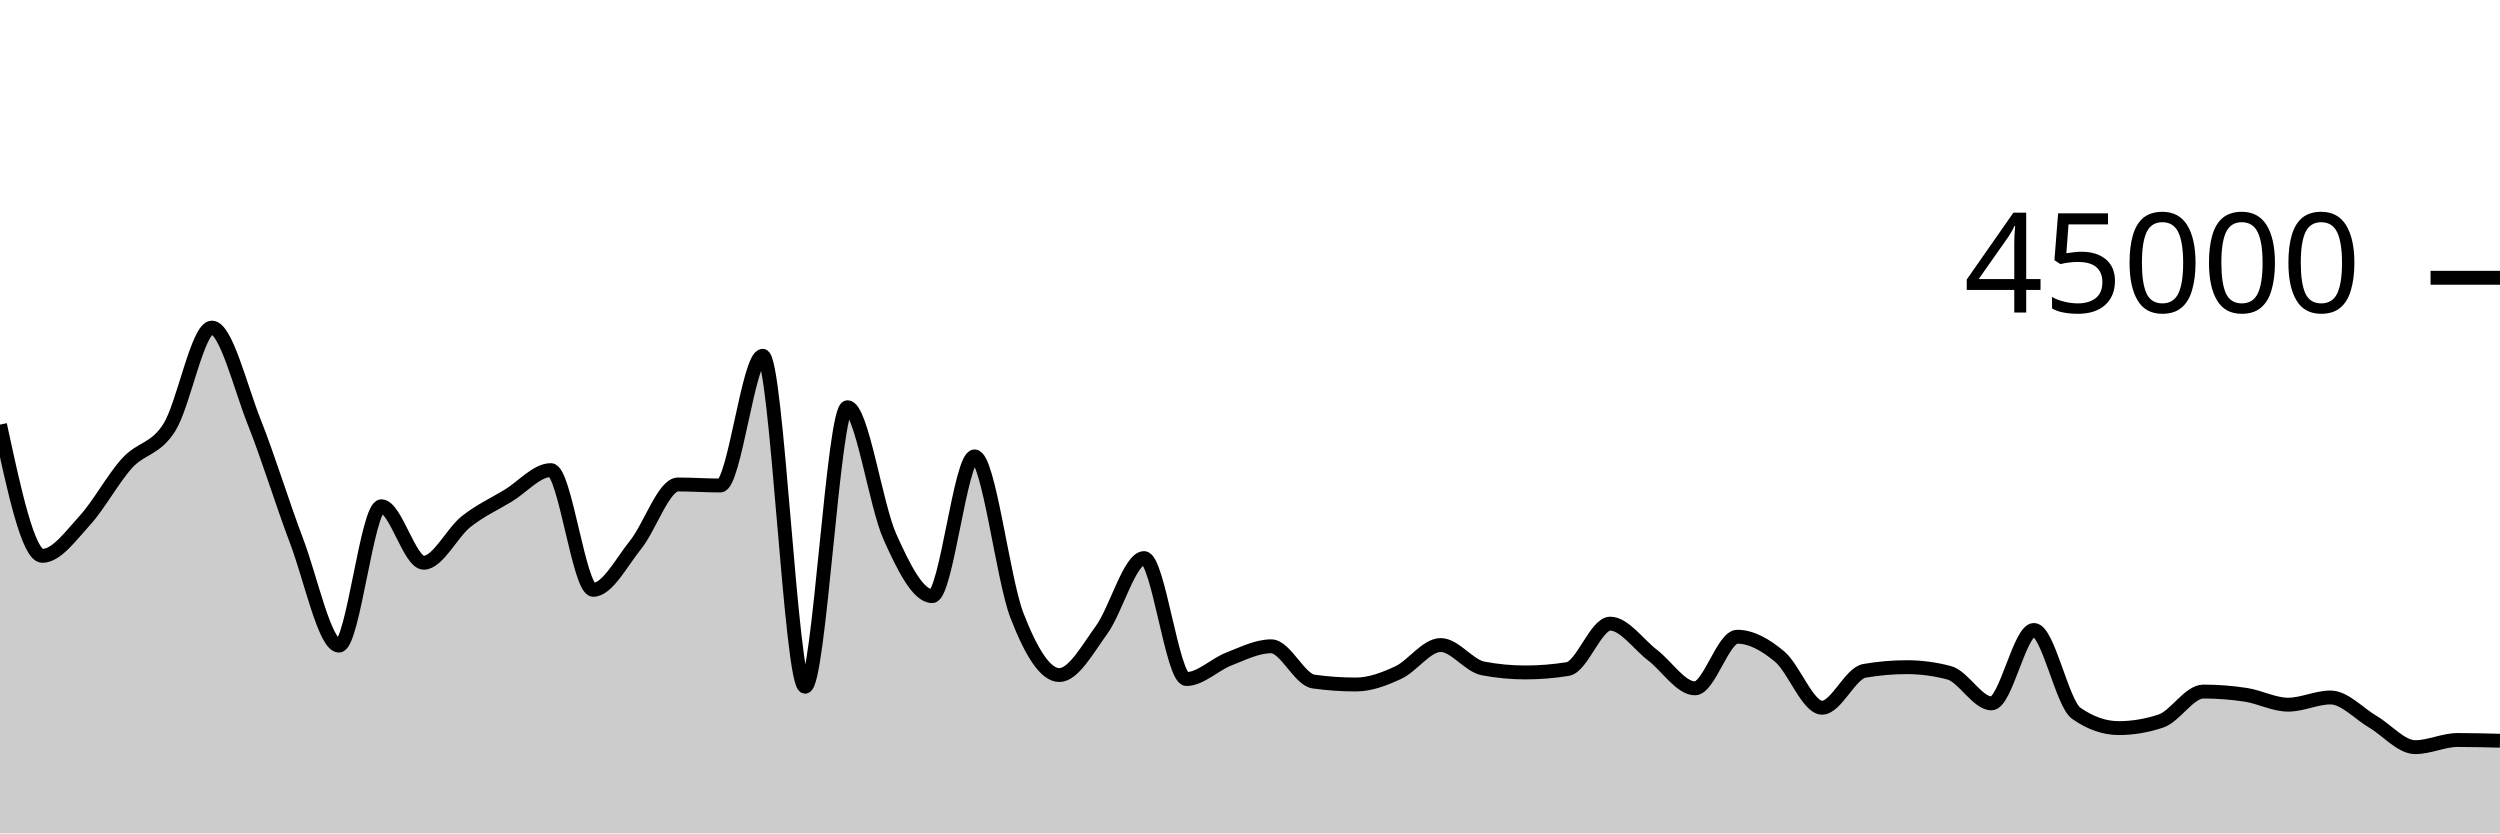
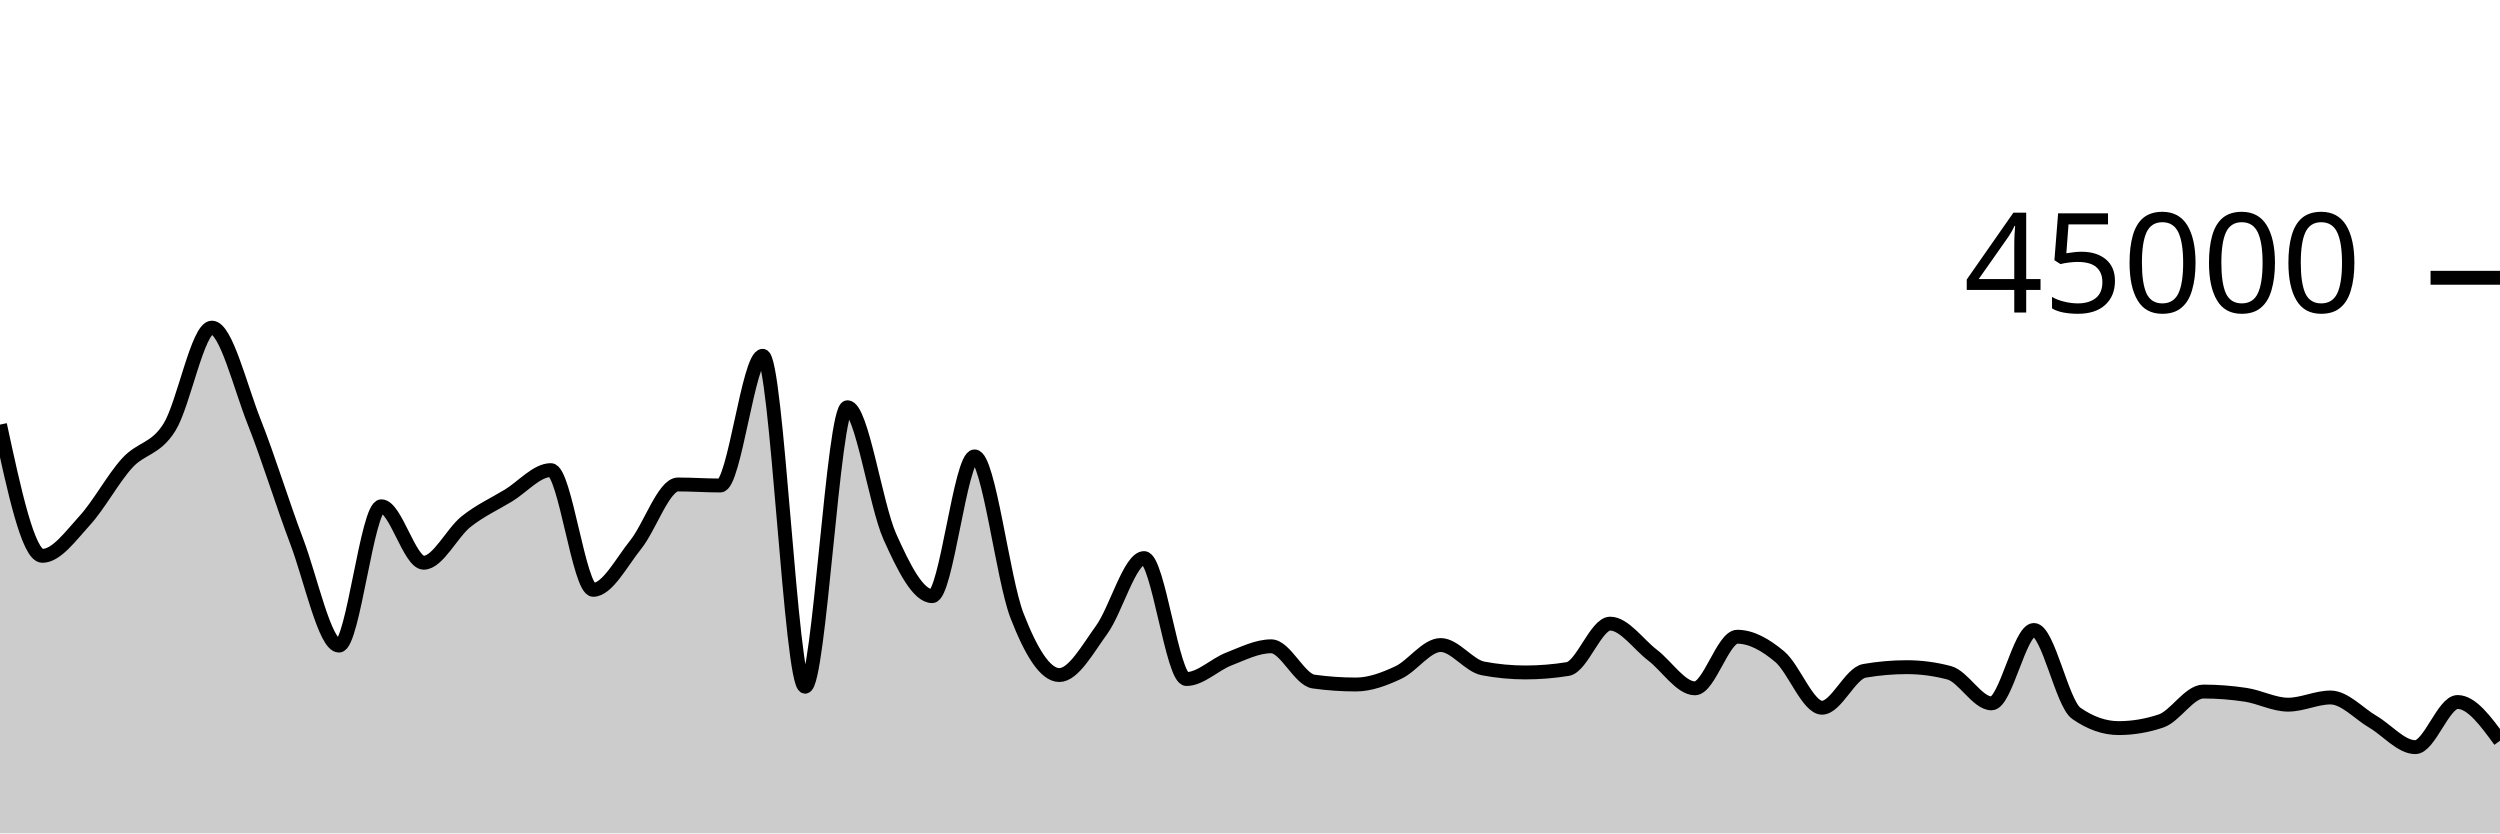
<svg xmlns="http://www.w3.org/2000/svg" viewBox="0 0 180 60">
  <g transform="translate(0,20)">
-     <path class="area" fill="rgba(0, 0, 0, 0.2)" d="M0,10.573C1.017,15.297,2.034,20.021,3.051,20.021C4.068,20.021,5.085,18.59,6.102,17.477C7.119,16.365,8.136,14.465,9.153,13.345C10.169,12.225,11.186,12.384,12.203,10.758C13.22,9.132,14.237,3.588,15.254,3.588C16.271,3.588,17.288,7.827,18.305,10.388C19.322,12.95,20.339,16.276,21.356,18.958C22.373,21.641,23.39,26.484,24.407,26.484C25.424,26.484,26.441,16.452,27.458,16.452C28.475,16.452,29.492,20.517,30.508,20.517C31.525,20.517,32.542,18.363,33.559,17.556C34.576,16.749,35.593,16.294,36.61,15.676C37.627,15.057,38.644,13.848,39.661,13.848C40.678,13.848,41.695,22.467,42.712,22.467C43.729,22.467,44.746,20.488,45.763,19.224C46.78,17.96,47.797,14.882,48.814,14.882C49.831,14.882,50.847,14.956,51.864,14.956C52.881,14.956,53.898,5.617,54.915,5.617C55.932,5.617,56.949,29.444,57.966,29.444C58.983,29.444,60,9.32,61.017,9.32C62.034,9.32,63.051,16.369,64.068,18.636C65.085,20.903,66.102,22.922,67.119,22.922C68.136,22.922,69.153,12.86,70.169,12.86C71.186,12.86,72.203,21.692,73.22,24.316C74.237,26.94,75.254,28.604,76.271,28.604C77.288,28.604,78.305,26.743,79.322,25.34C80.339,23.936,81.356,20.182,82.373,20.182C83.39,20.182,84.407,28.89,85.424,28.89C86.441,28.89,87.458,27.842,88.475,27.449C89.492,27.056,90.508,26.533,91.525,26.533C92.542,26.533,93.559,28.931,94.576,29.072C95.593,29.213,96.61,29.284,97.627,29.284C98.644,29.284,99.661,28.898,100.678,28.424C101.695,27.95,102.712,26.442,103.729,26.442C104.746,26.442,105.763,27.935,106.78,28.127C107.797,28.32,108.814,28.416,109.831,28.416C110.847,28.416,111.864,28.334,112.881,28.169C113.898,28.004,114.915,24.902,115.932,24.902C116.949,24.902,117.966,26.393,118.983,27.17C120,27.946,121.017,29.56,122.034,29.56C123.051,29.56,124.068,25.845,125.085,25.845C126.102,25.845,127.119,26.425,128.136,27.276C129.153,28.128,130.169,30.956,131.186,30.956C132.203,30.956,133.22,28.478,134.237,28.301C135.254,28.125,136.271,28.036,137.288,28.036C138.305,28.036,139.322,28.171,140.339,28.44C141.356,28.709,142.373,30.643,143.39,30.643C144.407,30.643,145.424,25.357,146.441,25.357C147.458,25.357,148.475,30.647,149.492,31.357C150.508,32.068,151.525,32.423,152.542,32.423C153.559,32.423,154.576,32.252,155.593,31.91C156.61,31.568,157.627,29.792,158.644,29.792C159.661,29.792,160.678,29.87,161.695,30.026C162.712,30.182,163.729,30.736,164.746,30.736C165.763,30.736,166.78,30.219,167.797,30.219C168.814,30.219,169.831,31.371,170.847,31.967C171.864,32.563,172.881,33.795,173.898,33.795C174.915,33.795,175.932,33.28,176.949,33.28C177.966,33.28,178.983,33.307,180,33.333L180,40C178.983,40,177.966,40,176.949,40C175.932,40,174.915,40,173.898,40C172.881,40,171.864,40,170.847,40C169.831,40,168.814,40,167.797,40C166.78,40,165.763,40,164.746,40C163.729,40,162.712,40,161.695,40C160.678,40,159.661,40,158.644,40C157.627,40,156.61,40,155.593,40C154.576,40,153.559,40,152.542,40C151.525,40,150.508,40,149.492,40C148.475,40,147.458,40,146.441,40C145.424,40,144.407,40,143.39,40C142.373,40,141.356,40,140.339,40C139.322,40,138.305,40,137.288,40C136.271,40,135.254,40,134.237,40C133.22,40,132.203,40,131.186,40C130.169,40,129.153,40,128.136,40C127.119,40,126.102,40,125.085,40C124.068,40,123.051,40,122.034,40C121.017,40,120,40,118.983,40C117.966,40,116.949,40,115.932,40C114.915,40,113.898,40,112.881,40C111.864,40,110.847,40,109.831,40C108.814,40,107.797,40,106.78,40C105.763,40,104.746,40,103.729,40C102.712,40,101.695,40,100.678,40C99.661,40,98.644,40,97.627,40C96.61,40,95.593,40,94.576,40C93.559,40,92.542,40,91.525,40C90.508,40,89.492,40,88.475,40C87.458,40,86.441,40,85.424,40C84.407,40,83.39,40,82.373,40C81.356,40,80.339,40,79.322,40C78.305,40,77.288,40,76.271,40C75.254,40,74.237,40,73.22,40C72.203,40,71.186,40,70.169,40C69.153,40,68.136,40,67.119,40C66.102,40,65.085,40,64.068,40C63.051,40,62.034,40,61.017,40C60,40,58.983,40,57.966,40C56.949,40,55.932,40,54.915,40C53.898,40,52.881,40,51.864,40C50.847,40,49.831,40,48.814,40C47.797,40,46.78,40,45.763,40C44.746,40,43.729,40,42.712,40C41.695,40,40.678,40,39.661,40C38.644,40,37.627,40,36.61,40C35.593,40,34.576,40,33.559,40C32.542,40,31.525,40,30.508,40C29.492,40,28.475,40,27.458,40C26.441,40,25.424,40,24.407,40C23.39,40,22.373,40,21.356,40C20.339,40,19.322,40,18.305,40C17.288,40,16.271,40,15.254,40C14.237,40,13.22,40,12.203,40C11.186,40,10.169,40,9.153,40C8.136,40,7.119,40,6.102,40C5.085,40,4.068,40,3.051,40C2.034,40,1.017,40,0,40Z" />
-     <path class="line" stroke="black" fill="none" d="M0,10.573C1.017,15.297,2.034,20.021,3.051,20.021C4.068,20.021,5.085,18.59,6.102,17.477C7.119,16.365,8.136,14.465,9.153,13.345C10.169,12.225,11.186,12.384,12.203,10.758C13.22,9.132,14.237,3.588,15.254,3.588C16.271,3.588,17.288,7.827,18.305,10.388C19.322,12.95,20.339,16.276,21.356,18.958C22.373,21.641,23.39,26.484,24.407,26.484C25.424,26.484,26.441,16.452,27.458,16.452C28.475,16.452,29.492,20.517,30.508,20.517C31.525,20.517,32.542,18.363,33.559,17.556C34.576,16.749,35.593,16.294,36.61,15.676C37.627,15.057,38.644,13.848,39.661,13.848C40.678,13.848,41.695,22.467,42.712,22.467C43.729,22.467,44.746,20.488,45.763,19.224C46.78,17.96,47.797,14.882,48.814,14.882C49.831,14.882,50.847,14.956,51.864,14.956C52.881,14.956,53.898,5.617,54.915,5.617C55.932,5.617,56.949,29.444,57.966,29.444C58.983,29.444,60,9.32,61.017,9.32C62.034,9.32,63.051,16.369,64.068,18.636C65.085,20.903,66.102,22.922,67.119,22.922C68.136,22.922,69.153,12.86,70.169,12.86C71.186,12.86,72.203,21.692,73.22,24.316C74.237,26.94,75.254,28.604,76.271,28.604C77.288,28.604,78.305,26.743,79.322,25.34C80.339,23.936,81.356,20.182,82.373,20.182C83.39,20.182,84.407,28.89,85.424,28.89C86.441,28.89,87.458,27.842,88.475,27.449C89.492,27.056,90.508,26.533,91.525,26.533C92.542,26.533,93.559,28.931,94.576,29.072C95.593,29.213,96.61,29.284,97.627,29.284C98.644,29.284,99.661,28.898,100.678,28.424C101.695,27.95,102.712,26.442,103.729,26.442C104.746,26.442,105.763,27.935,106.78,28.127C107.797,28.32,108.814,28.416,109.831,28.416C110.847,28.416,111.864,28.334,112.881,28.169C113.898,28.004,114.915,24.902,115.932,24.902C116.949,24.902,117.966,26.393,118.983,27.17C120,27.946,121.017,29.56,122.034,29.56C123.051,29.56,124.068,25.845,125.085,25.845C126.102,25.845,127.119,26.425,128.136,27.276C129.153,28.128,130.169,30.956,131.186,30.956C132.203,30.956,133.22,28.478,134.237,28.301C135.254,28.125,136.271,28.036,137.288,28.036C138.305,28.036,139.322,28.171,140.339,28.44C141.356,28.709,142.373,30.643,143.39,30.643C144.407,30.643,145.424,25.357,146.441,25.357C147.458,25.357,148.475,30.647,149.492,31.357C150.508,32.068,151.525,32.423,152.542,32.423C153.559,32.423,154.576,32.252,155.593,31.91C156.61,31.568,157.627,29.792,158.644,29.792C159.661,29.792,160.678,29.87,161.695,30.026C162.712,30.182,163.729,30.736,164.746,30.736C165.763,30.736,166.78,30.219,167.797,30.219C168.814,30.219,169.831,31.371,170.847,31.967C171.864,32.563,172.881,33.795,173.898,33.795C174.915,33.795,175.932,33.28,176.949,33.28C177.966,33.28,178.983,33.307,180,33.333" />
+     <path class="area" fill="rgba(0, 0, 0, 0.2)" d="M0,10.573C1.017,15.297,2.034,20.021,3.051,20.021C4.068,20.021,5.085,18.59,6.102,17.477C7.119,16.365,8.136,14.465,9.153,13.345C10.169,12.225,11.186,12.384,12.203,10.758C13.22,9.132,14.237,3.588,15.254,3.588C16.271,3.588,17.288,7.827,18.305,10.388C19.322,12.95,20.339,16.276,21.356,18.958C22.373,21.641,23.39,26.484,24.407,26.484C25.424,26.484,26.441,16.452,27.458,16.452C28.475,16.452,29.492,20.517,30.508,20.517C31.525,20.517,32.542,18.363,33.559,17.556C34.576,16.749,35.593,16.294,36.61,15.676C37.627,15.057,38.644,13.848,39.661,13.848C40.678,13.848,41.695,22.467,42.712,22.467C43.729,22.467,44.746,20.488,45.763,19.224C46.78,17.96,47.797,14.882,48.814,14.882C49.831,14.882,50.847,14.956,51.864,14.956C52.881,14.956,53.898,5.617,54.915,5.617C55.932,5.617,56.949,29.444,57.966,29.444C58.983,29.444,60,9.32,61.017,9.32C62.034,9.32,63.051,16.369,64.068,18.636C65.085,20.903,66.102,22.922,67.119,22.922C68.136,22.922,69.153,12.86,70.169,12.86C71.186,12.86,72.203,21.692,73.22,24.316C74.237,26.94,75.254,28.604,76.271,28.604C77.288,28.604,78.305,26.743,79.322,25.34C80.339,23.936,81.356,20.182,82.373,20.182C83.39,20.182,84.407,28.89,85.424,28.89C86.441,28.89,87.458,27.842,88.475,27.449C89.492,27.056,90.508,26.533,91.525,26.533C92.542,26.533,93.559,28.931,94.576,29.072C95.593,29.213,96.61,29.284,97.627,29.284C98.644,29.284,99.661,28.898,100.678,28.424C101.695,27.95,102.712,26.442,103.729,26.442C104.746,26.442,105.763,27.935,106.78,28.127C107.797,28.32,108.814,28.416,109.831,28.416C110.847,28.416,111.864,28.334,112.881,28.169C113.898,28.004,114.915,24.902,115.932,24.902C116.949,24.902,117.966,26.393,118.983,27.17C120,27.946,121.017,29.56,122.034,29.56C123.051,29.56,124.068,25.845,125.085,25.845C126.102,25.845,127.119,26.425,128.136,27.276C129.153,28.128,130.169,30.956,131.186,30.956C132.203,30.956,133.22,28.478,134.237,28.301C135.254,28.125,136.271,28.036,137.288,28.036C138.305,28.036,139.322,28.171,140.339,28.44C141.356,28.709,142.373,30.643,143.39,30.643C144.407,30.643,145.424,25.357,146.441,25.357C147.458,25.357,148.475,30.647,149.492,31.357C150.508,32.068,151.525,32.423,152.542,32.423C153.559,32.423,154.576,32.252,155.593,31.91C156.61,31.568,157.627,29.792,158.644,29.792C159.661,29.792,160.678,29.87,161.695,30.026C162.712,30.182,163.729,30.736,164.746,30.736C165.763,30.736,166.78,30.219,167.797,30.219C168.814,30.219,169.831,31.371,170.847,31.967C171.864,32.563,172.881,33.795,173.898,33.795C174.915,33.795,175.932,30.544,176.949,30.544C177.966,30.544,178.983,31.939,180,33.333L180,40C178.983,40,177.966,40,176.949,40C175.932,40,174.915,40,173.898,40C172.881,40,171.864,40,170.847,40C169.831,40,168.814,40,167.797,40C166.78,40,165.763,40,164.746,40C163.729,40,162.712,40,161.695,40C160.678,40,159.661,40,158.644,40C157.627,40,156.61,40,155.593,40C154.576,40,153.559,40,152.542,40C151.525,40,150.508,40,149.492,40C148.475,40,147.458,40,146.441,40C145.424,40,144.407,40,143.39,40C142.373,40,141.356,40,140.339,40C139.322,40,138.305,40,137.288,40C136.271,40,135.254,40,134.237,40C133.22,40,132.203,40,131.186,40C130.169,40,129.153,40,128.136,40C127.119,40,126.102,40,125.085,40C124.068,40,123.051,40,122.034,40C121.017,40,120,40,118.983,40C117.966,40,116.949,40,115.932,40C114.915,40,113.898,40,112.881,40C111.864,40,110.847,40,109.831,40C108.814,40,107.797,40,106.78,40C105.763,40,104.746,40,103.729,40C102.712,40,101.695,40,100.678,40C99.661,40,98.644,40,97.627,40C96.61,40,95.593,40,94.576,40C93.559,40,92.542,40,91.525,40C90.508,40,89.492,40,88.475,40C87.458,40,86.441,40,85.424,40C84.407,40,83.39,40,82.373,40C81.356,40,80.339,40,79.322,40C78.305,40,77.288,40,76.271,40C75.254,40,74.237,40,73.22,40C72.203,40,71.186,40,70.169,40C69.153,40,68.136,40,67.119,40C66.102,40,65.085,40,64.068,40C63.051,40,62.034,40,61.017,40C60,40,58.983,40,57.966,40C56.949,40,55.932,40,54.915,40C53.898,40,52.881,40,51.864,40C50.847,40,49.831,40,48.814,40C47.797,40,46.78,40,45.763,40C44.746,40,43.729,40,42.712,40C41.695,40,40.678,40,39.661,40C38.644,40,37.627,40,36.61,40C35.593,40,34.576,40,33.559,40C32.542,40,31.525,40,30.508,40C29.492,40,28.475,40,27.458,40C26.441,40,25.424,40,24.407,40C23.39,40,22.373,40,21.356,40C20.339,40,19.322,40,18.305,40C17.288,40,16.271,40,15.254,40C14.237,40,13.22,40,12.203,40C11.186,40,10.169,40,9.153,40C8.136,40,7.119,40,6.102,40C5.085,40,4.068,40,3.051,40C2.034,40,1.017,40,0,40Z" />
+     <path class="line" stroke="black" fill="none" d="M0,10.573C1.017,15.297,2.034,20.021,3.051,20.021C4.068,20.021,5.085,18.59,6.102,17.477C7.119,16.365,8.136,14.465,9.153,13.345C10.169,12.225,11.186,12.384,12.203,10.758C13.22,9.132,14.237,3.588,15.254,3.588C16.271,3.588,17.288,7.827,18.305,10.388C19.322,12.95,20.339,16.276,21.356,18.958C22.373,21.641,23.39,26.484,24.407,26.484C25.424,26.484,26.441,16.452,27.458,16.452C28.475,16.452,29.492,20.517,30.508,20.517C31.525,20.517,32.542,18.363,33.559,17.556C34.576,16.749,35.593,16.294,36.61,15.676C37.627,15.057,38.644,13.848,39.661,13.848C40.678,13.848,41.695,22.467,42.712,22.467C43.729,22.467,44.746,20.488,45.763,19.224C46.78,17.96,47.797,14.882,48.814,14.882C49.831,14.882,50.847,14.956,51.864,14.956C52.881,14.956,53.898,5.617,54.915,5.617C55.932,5.617,56.949,29.444,57.966,29.444C58.983,29.444,60,9.32,61.017,9.32C62.034,9.32,63.051,16.369,64.068,18.636C65.085,20.903,66.102,22.922,67.119,22.922C68.136,22.922,69.153,12.86,70.169,12.86C71.186,12.86,72.203,21.692,73.22,24.316C74.237,26.94,75.254,28.604,76.271,28.604C77.288,28.604,78.305,26.743,79.322,25.34C80.339,23.936,81.356,20.182,82.373,20.182C83.39,20.182,84.407,28.89,85.424,28.89C86.441,28.89,87.458,27.842,88.475,27.449C89.492,27.056,90.508,26.533,91.525,26.533C92.542,26.533,93.559,28.931,94.576,29.072C95.593,29.213,96.61,29.284,97.627,29.284C98.644,29.284,99.661,28.898,100.678,28.424C101.695,27.95,102.712,26.442,103.729,26.442C104.746,26.442,105.763,27.935,106.78,28.127C107.797,28.32,108.814,28.416,109.831,28.416C110.847,28.416,111.864,28.334,112.881,28.169C113.898,28.004,114.915,24.902,115.932,24.902C116.949,24.902,117.966,26.393,118.983,27.17C120,27.946,121.017,29.56,122.034,29.56C123.051,29.56,124.068,25.845,125.085,25.845C126.102,25.845,127.119,26.425,128.136,27.276C129.153,28.128,130.169,30.956,131.186,30.956C132.203,30.956,133.22,28.478,134.237,28.301C135.254,28.125,136.271,28.036,137.288,28.036C138.305,28.036,139.322,28.171,140.339,28.44C141.356,28.709,142.373,30.643,143.39,30.643C144.407,30.643,145.424,25.357,146.441,25.357C147.458,25.357,148.475,30.647,149.492,31.357C150.508,32.068,151.525,32.423,152.542,32.423C153.559,32.423,154.576,32.252,155.593,31.91C156.61,31.568,157.627,29.792,158.644,29.792C159.661,29.792,160.678,29.87,161.695,30.026C162.712,30.182,163.729,30.736,164.746,30.736C165.763,30.736,166.78,30.219,167.797,30.219C168.814,30.219,169.831,31.371,170.847,31.967C171.864,32.563,172.881,33.795,173.898,33.795C174.915,33.795,175.932,30.544,176.949,30.544C177.966,30.544,178.983,31.939,180,33.333" />
    <path class="axis-ceiling" stroke-width="1" stroke="black" fill="none" d="M175,0L180,0" />
    <text class="axis-ceiling-label" font-family="sans-serif" text-anchor="end" font-size="10px" x="170" y="2.5">45000</text>
  </g>
</svg>
